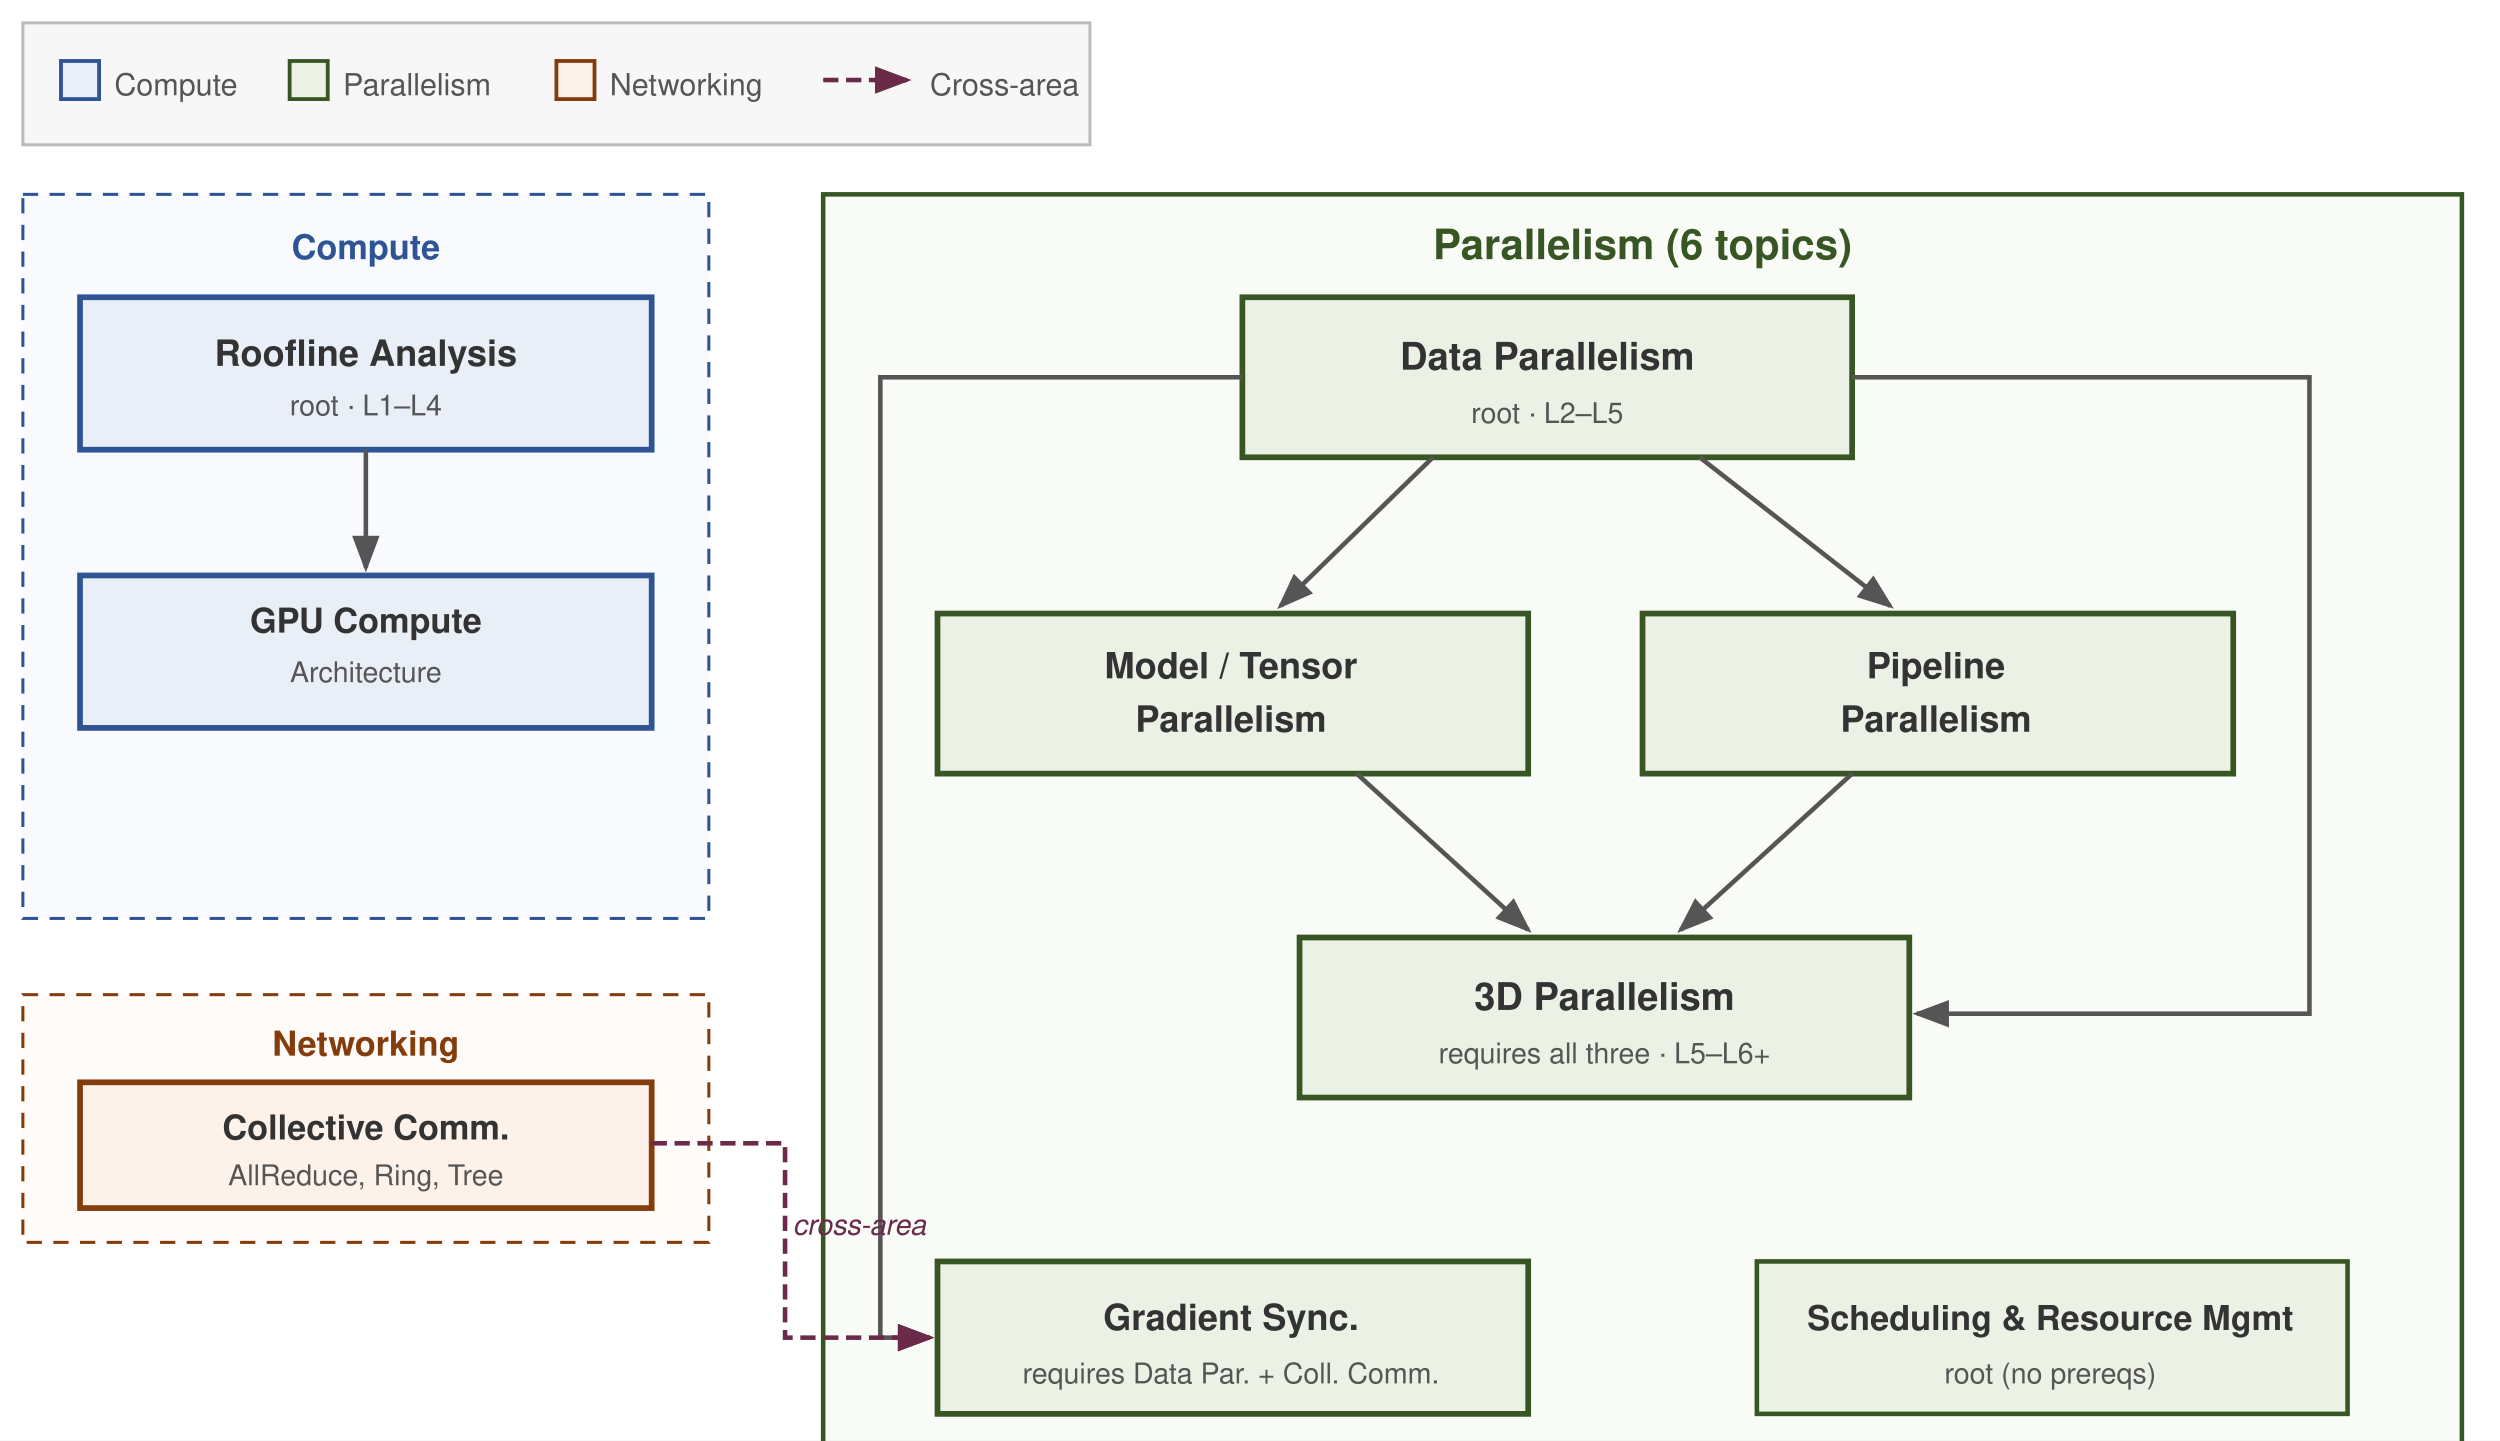
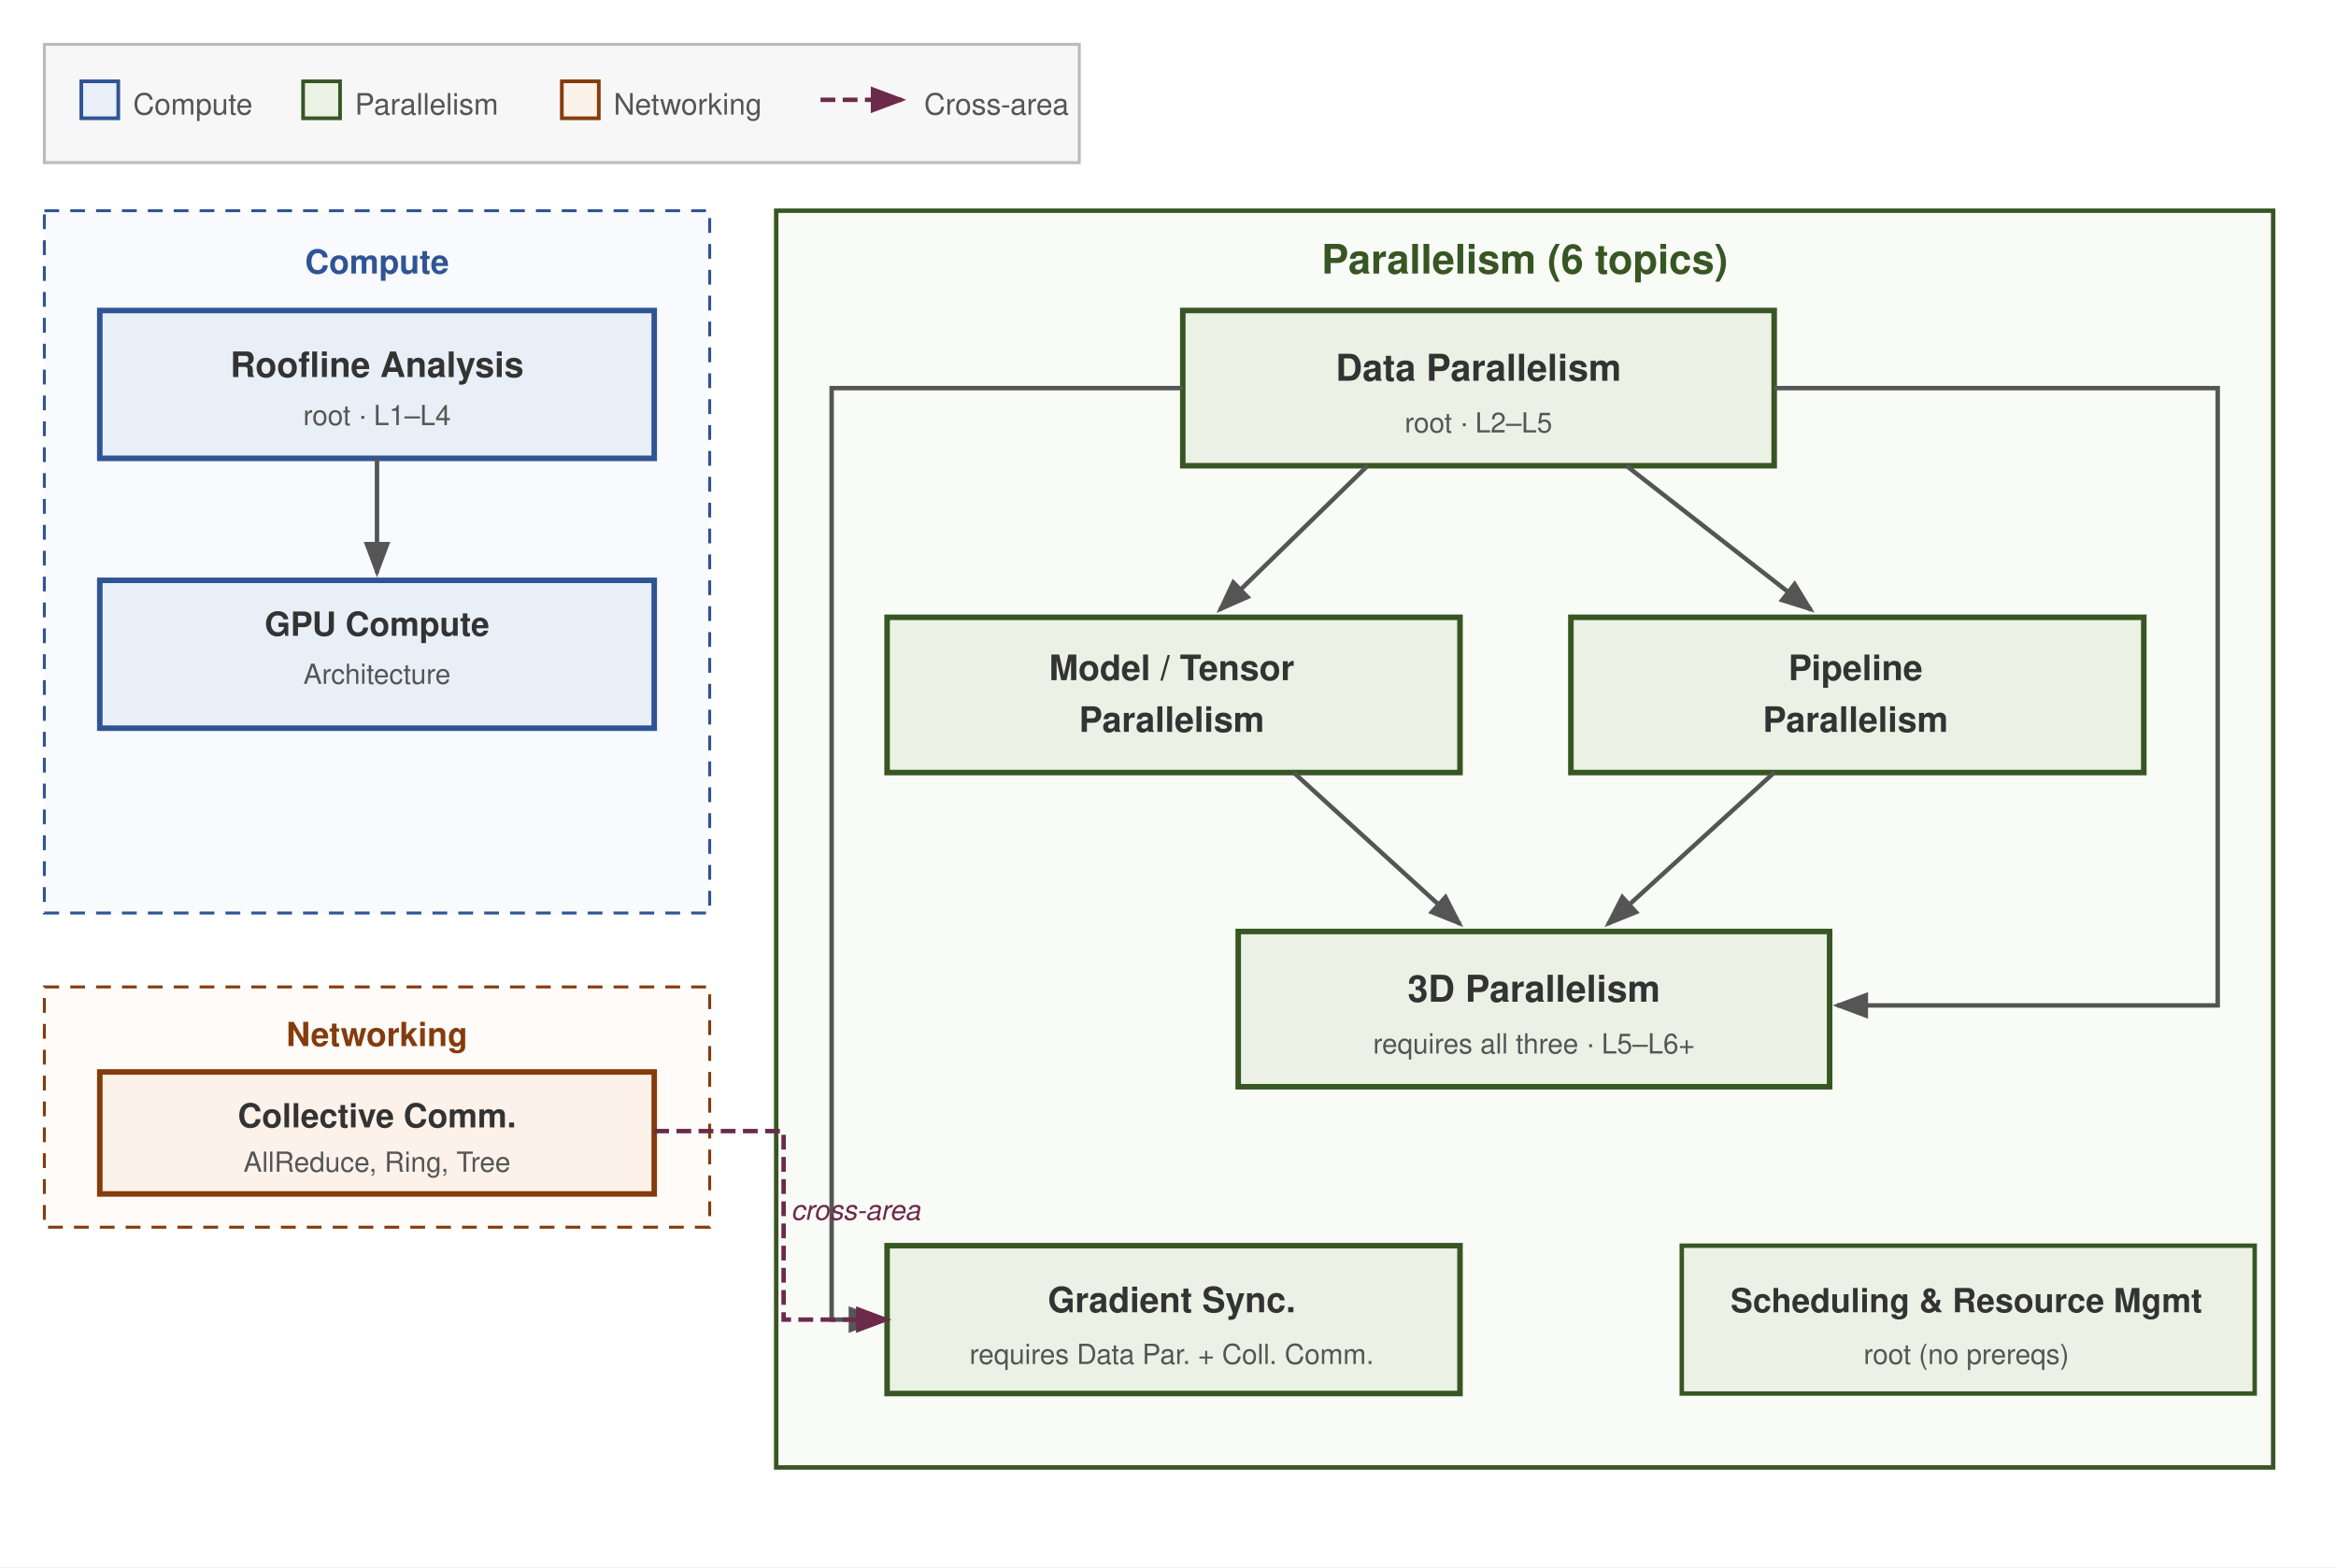
- <svg xmlns="http://www.w3.org/2000/svg" viewBox="14 34 656 378" font-family="Helvetica Neue, Helvetica, Arial, sans-serif">
-   <rect x="14" y="34" width="656" height="378" fill="#fff" rx="0" />
+ <svg xmlns="http://www.w3.org/2000/svg" viewBox="8 28 632 424" overflow="visible" font-family="Helvetica Neue, Helvetica, Arial, sans-serif">
+   <rect x="8" y="28" width="632" height="424" fill="#fff" rx="0" />
  <defs>
    <marker id="arrow" markerWidth="8" markerHeight="6" refX="7" refY="3" orient="auto">
      <path d="M0,0 L8,3 L0,6 Z" fill="#555" />
    </marker>
    <marker id="arrow-red" markerWidth="8" markerHeight="6" refX="7" refY="3" orient="auto">
      <path d="M0,0 L8,3 L0,6 Z" fill="#6C2A4A" />
    </marker>
  </defs>
  <rect x="20" y="40" width="280" height="32" fill="#f7f7f7" stroke="#bbb" stroke-width="0.8" rx="0" />
  <rect x="30" y="50" width="10" height="10" fill="#E9EFF7" stroke="#2F5496" stroke-width="1" rx="0" />
  <text x="44" y="59" font-size="8" fill="#555">Compute</text>
  <rect x="90" y="50" width="10" height="10" fill="#EBF1E4" stroke="#375623" stroke-width="1" rx="0" />
  <text x="104" y="59" font-size="8" fill="#555">Parallelism</text>
  <rect x="160" y="50" width="10" height="10" fill="#FDF2EA" stroke="#843C0C" stroke-width="1" rx="0" />
  <text x="174" y="59" font-size="8" fill="#555">Networking</text>
  <line x1="230" y1="55" x2="252" y2="55" stroke="#6C2A4A" stroke-width="1.2" marker-end="url(#arrow-red)" stroke-dasharray="4,2" />
  <text x="258" y="59" font-size="8" fill="#555">Cross-area</text>
  <rect x="20" y="85" width="180" height="190" fill="#E9EFF7" fill-opacity="0.3" stroke="#2F5496" stroke-width="0.8" rx="0" stroke-dasharray="4,3" />
  <text x="110" y="102" font-size="9" font-weight="700" fill="#2F5496" text-anchor="middle">Compute</text>
  <rect x="35" y="112" width="150" height="40" fill="#E9EFF7" stroke="#2F5496" stroke-width="1.5" rx="0" />
  <text x="110" y="130" font-size="9.5" font-weight="700" fill="#333" text-anchor="middle">Roofline Analysis</text>
  <text x="110" y="143" font-size="7.5" fill="#555" text-anchor="middle">root · L1–L4</text>
  <rect x="35" y="185" width="150" height="40" fill="#E9EFF7" stroke="#2F5496" stroke-width="1.5" rx="0" />
  <text x="110" y="200" font-size="9" font-weight="700" fill="#333" text-anchor="middle">GPU Compute</text>
  <text x="110" y="213" font-size="7.5" fill="#555" text-anchor="middle">Architecture</text>
  <line x1="110" y1="152" x2="110" y2="183" stroke="#555" stroke-width="1.2" marker-end="url(#arrow)" />
  <rect x="20" y="295" width="180" height="65" fill="#FDF2EA" fill-opacity="0.3" stroke="#843C0C" stroke-width="0.8" rx="0" stroke-dasharray="4,3" />
  <text x="110" y="311" font-size="9" font-weight="700" fill="#843C0C" text-anchor="middle">Networking</text>
  <rect x="35" y="318" width="150" height="33" fill="#FDF2EA" stroke="#843C0C" stroke-width="1.5" rx="0" />
  <text x="110" y="333" font-size="9" font-weight="700" fill="#333" text-anchor="middle">Collective Comm.</text>
  <text x="110" y="345" font-size="7.5" fill="#555" text-anchor="middle">AllReduce, Ring, Tree</text>
-   <rect x="230" y="85" width="430" height="340" fill="#EBF1E4" fill-opacity="0.3" stroke="#375623" stroke-width="1.2" rx="0" />
-   <text x="445" y="102" font-size="11" font-weight="700" fill="#375623" text-anchor="middle">Parallelism (6 topics)</text>
-   <rect x="340" y="112" width="160" height="42" fill="#EBF1E4" stroke="#375623" stroke-width="1.5" rx="0" />
-   <text x="420" y="131" font-size="10" font-weight="700" fill="#333" text-anchor="middle">Data Parallelism</text>
-   <text x="420" y="145" font-size="7.5" fill="#555" text-anchor="middle">root · L2–L5</text>
-   <rect x="260" y="195" width="155" height="42" fill="#EBF1E4" stroke="#375623" stroke-width="1.5" rx="0" />
-   <text x="337" y="212" font-size="9.5" font-weight="700" fill="#333" text-anchor="middle">Model / Tensor</text>
-   <text x="337" y="226" font-size="9.5" font-weight="700" fill="#333" text-anchor="middle">Parallelism</text>
-   <rect x="445" y="195" width="155" height="42" fill="#EBF1E4" stroke="#375623" stroke-width="1.5" rx="0" />
-   <text x="522" y="212" font-size="9.5" font-weight="700" fill="#333" text-anchor="middle">Pipeline</text>
-   <text x="522" y="226" font-size="9.5" font-weight="700" fill="#333" text-anchor="middle">Parallelism</text>
-   <rect x="355" y="280" width="160" height="42" fill="#EBF1E4" stroke="#375623" stroke-width="1.5" rx="0" />
-   <text x="435" y="299" font-size="10" font-weight="700" fill="#333" text-anchor="middle">3D Parallelism</text>
-   <text x="435" y="313" font-size="7.5" fill="#555" text-anchor="middle">requires all three · L5–L6+</text>
-   <rect x="260" y="365" width="155" height="40" fill="#EBF1E4" stroke="#375623" stroke-width="1.5" rx="0" />
-   <text x="337" y="383" font-size="9.5" font-weight="700" fill="#333" text-anchor="middle">Gradient Sync.</text>
-   <text x="337" y="397" font-size="7.5" fill="#555" text-anchor="middle">requires Data Par. + Coll. Comm.</text>
-   <rect x="475" y="365" width="155" height="40" fill="#EBF1E4" stroke="#375623" stroke-width="1.2" rx="0" />
-   <text x="552" y="383" font-size="9" font-weight="700" fill="#333" text-anchor="middle">Scheduling &amp; Resource Mgmt</text>
-   <text x="552" y="397" font-size="7.5" fill="#555" text-anchor="middle">root (no prereqs)</text>
-   <line x1="390" y1="154" x2="350" y2="193" stroke="#555" stroke-width="1.2" marker-end="url(#arrow)" />
-   <line x1="460" y1="154" x2="510" y2="193" stroke="#555" stroke-width="1.2" marker-end="url(#arrow)" />
-   <path d="M500,133 L620,133 L620,300 L517,300" stroke="#555" stroke-width="1.2" fill="none" marker-end="url(#arrow)" />
-   <line x1="370" y1="237" x2="415" y2="278" stroke="#555" stroke-width="1.2" marker-end="url(#arrow)" />
-   <line x1="500" y1="237" x2="455" y2="278" stroke="#555" stroke-width="1.2" marker-end="url(#arrow)" />
-   <path d="M340,133 L245,133 L245,385 L258,385" stroke="#555" stroke-width="1.2" fill="none" marker-end="url(#arrow)" />
-   <path d="M185,334 L220,334 L220,385 L258,385" stroke="#6C2A4A" stroke-width="1.2" fill="none" marker-end="url(#arrow-red)" stroke-dasharray="4,2" />
+   <g transform="translate(-12,0)">
+     <rect x="230" y="85" width="405" height="340" fill="#EBF1E4" fill-opacity="0.3" stroke="#375623" stroke-width="1.2" rx="0" />
+     <text x="432.5" y="102" font-size="11" font-weight="700" fill="#375623" text-anchor="middle">Parallelism (6 topics)</text>
+     <rect x="340" y="112" width="160" height="42" fill="#EBF1E4" stroke="#375623" stroke-width="1.5" rx="0" />
+     <text x="420" y="131" font-size="10" font-weight="700" fill="#333" text-anchor="middle">Data Parallelism</text>
+     <text x="420" y="145" font-size="7.5" fill="#555" text-anchor="middle">root · L2–L5</text>
+     <rect x="260" y="195" width="155" height="42" fill="#EBF1E4" stroke="#375623" stroke-width="1.5" rx="0" />
+     <text x="337" y="212" font-size="9.5" font-weight="700" fill="#333" text-anchor="middle">Model / Tensor</text>
+     <text x="337" y="226" font-size="9.5" font-weight="700" fill="#333" text-anchor="middle">Parallelism</text>
+     <rect x="445" y="195" width="155" height="42" fill="#EBF1E4" stroke="#375623" stroke-width="1.5" rx="0" />
+     <text x="522" y="212" font-size="9.5" font-weight="700" fill="#333" text-anchor="middle">Pipeline</text>
+     <text x="522" y="226" font-size="9.5" font-weight="700" fill="#333" text-anchor="middle">Parallelism</text>
+     <rect x="355" y="280" width="160" height="42" fill="#EBF1E4" stroke="#375623" stroke-width="1.5" rx="0" />
+     <text x="435" y="299" font-size="10" font-weight="700" fill="#333" text-anchor="middle">3D Parallelism</text>
+     <text x="435" y="313" font-size="7.5" fill="#555" text-anchor="middle">requires all three · L5–L6+</text>
+     <rect x="260" y="365" width="155" height="40" fill="#EBF1E4" stroke="#375623" stroke-width="1.5" rx="0" />
+     <text x="337" y="383" font-size="9.5" font-weight="700" fill="#333" text-anchor="middle">Gradient Sync.</text>
+     <text x="337" y="397" font-size="7.5" fill="#555" text-anchor="middle">requires Data Par. + Coll. Comm.</text>
+     <rect x="475" y="365" width="155" height="40" fill="#EBF1E4" stroke="#375623" stroke-width="1.2" rx="0" />
+     <text x="552" y="383" font-size="9" font-weight="700" fill="#333" text-anchor="middle">Scheduling &amp; Resource Mgmt</text>
+     <text x="552" y="397" font-size="7.5" fill="#555" text-anchor="middle">root (no prereqs)</text>
+     <line x1="390" y1="154" x2="350" y2="193" stroke="#555" stroke-width="1.2" marker-end="url(#arrow)" />
+     <line x1="460" y1="154" x2="510" y2="193" stroke="#555" stroke-width="1.2" marker-end="url(#arrow)" />
+     <path d="M500,133 L620,133 L620,300 L517,300" stroke="#555" stroke-width="1.2" fill="none" marker-end="url(#arrow)" />
+     <line x1="370" y1="237" x2="415" y2="278" stroke="#555" stroke-width="1.2" marker-end="url(#arrow)" />
+     <line x1="500" y1="237" x2="455" y2="278" stroke="#555" stroke-width="1.2" marker-end="url(#arrow)" />
+     <path d="M340,133 L245,133 L245,385 L258,385" stroke="#555" stroke-width="1.2" fill="none" marker-end="url(#arrow)" />
+   </g>
+   <path d="M185,334 L220,334 L220,385 L248,385" stroke="#6C2A4A" stroke-width="1.2" fill="none" marker-end="url(#arrow-red)" stroke-dasharray="4,2" />
  <text x="222" y="358" font-size="7.5" fill="#6C2A4A" font-style="italic">cross-area</text>
</svg>
